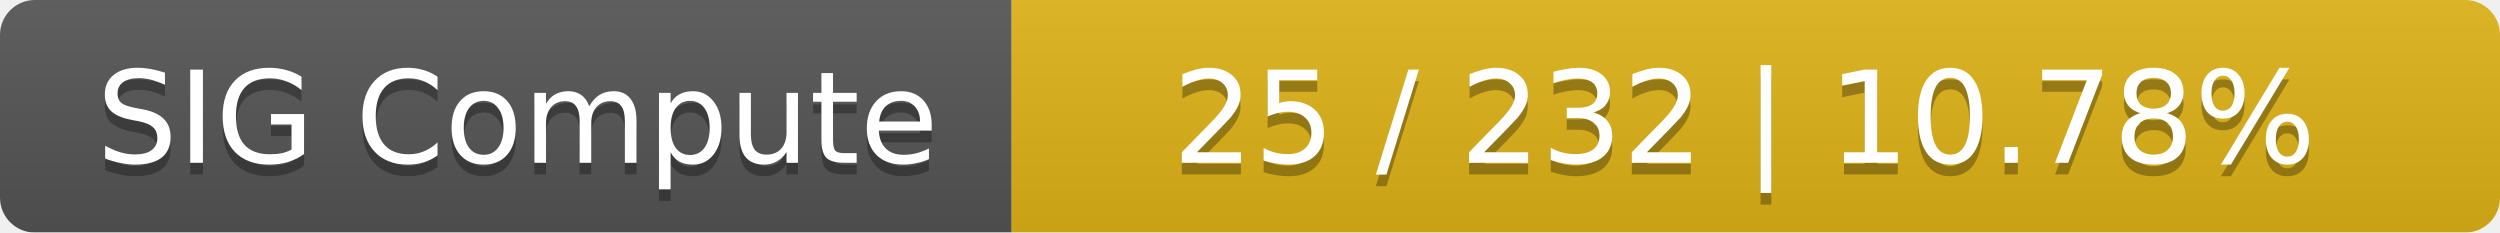
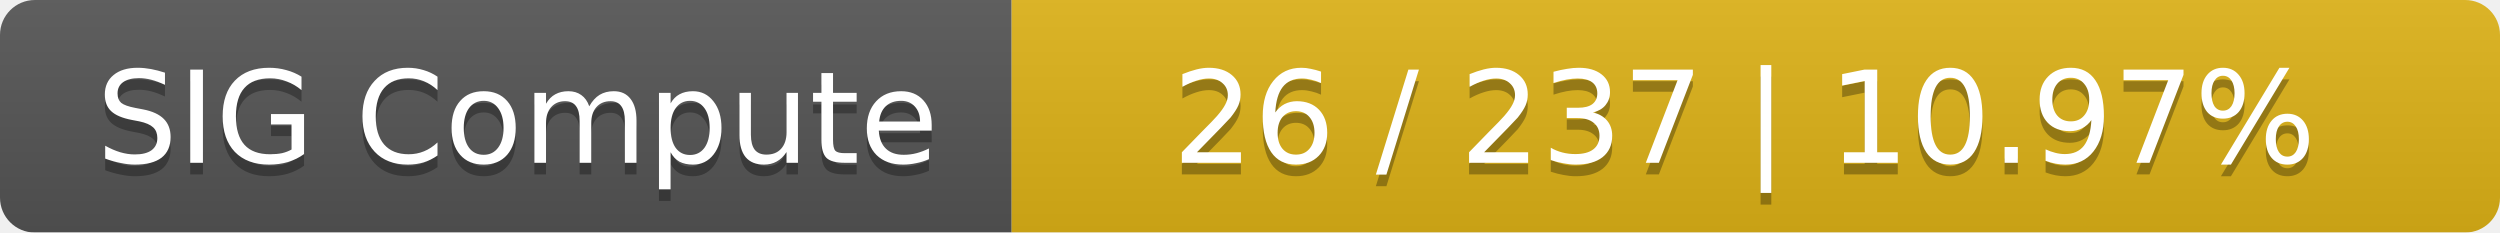
<svg xmlns="http://www.w3.org/2000/svg" width="215" height="20">
  <linearGradient id="smooth" x2="0" y2="100%">
    <stop offset="0" stop-color="#bbb" stop-opacity=".1" />
    <stop offset="1" stop-opacity=".1" />
  </linearGradient>
  <mask id="round">
    <rect width="215" height="20" rx="3" fill="#fff" />
  </mask>
  <g mask="url(#round)">
    <rect width="87" height="20" fill="#555" />
    <rect x="87" width="128" height="20" fill="#dfb317" />
    <rect width="215" height="20" fill="url(#smooth)" />
  </g>
  <g fill="#fff" text-anchor="middle" font-family="DejaVu Sans,Verdana,Geneva,sans-serif" font-size="11">
    <text x="44.5" y="15" fill="#010101" fill-opacity=".3">SIG Compute</text>
    <text x="44.5" y="14">SIG Compute</text>
-     <text x="150" y="15" fill="#010101" fill-opacity=".3">25 / 232    |    10.78%</text>
-     <text x="150" y="14">25 / 232    |    10.78%</text>
+     <text x="150" y="15" fill="#010101" fill-opacity=".3">26 / 237    |    10.97%</text>
+     <text x="150" y="14">26 / 237    |    10.97%</text>
  </g>
</svg>
